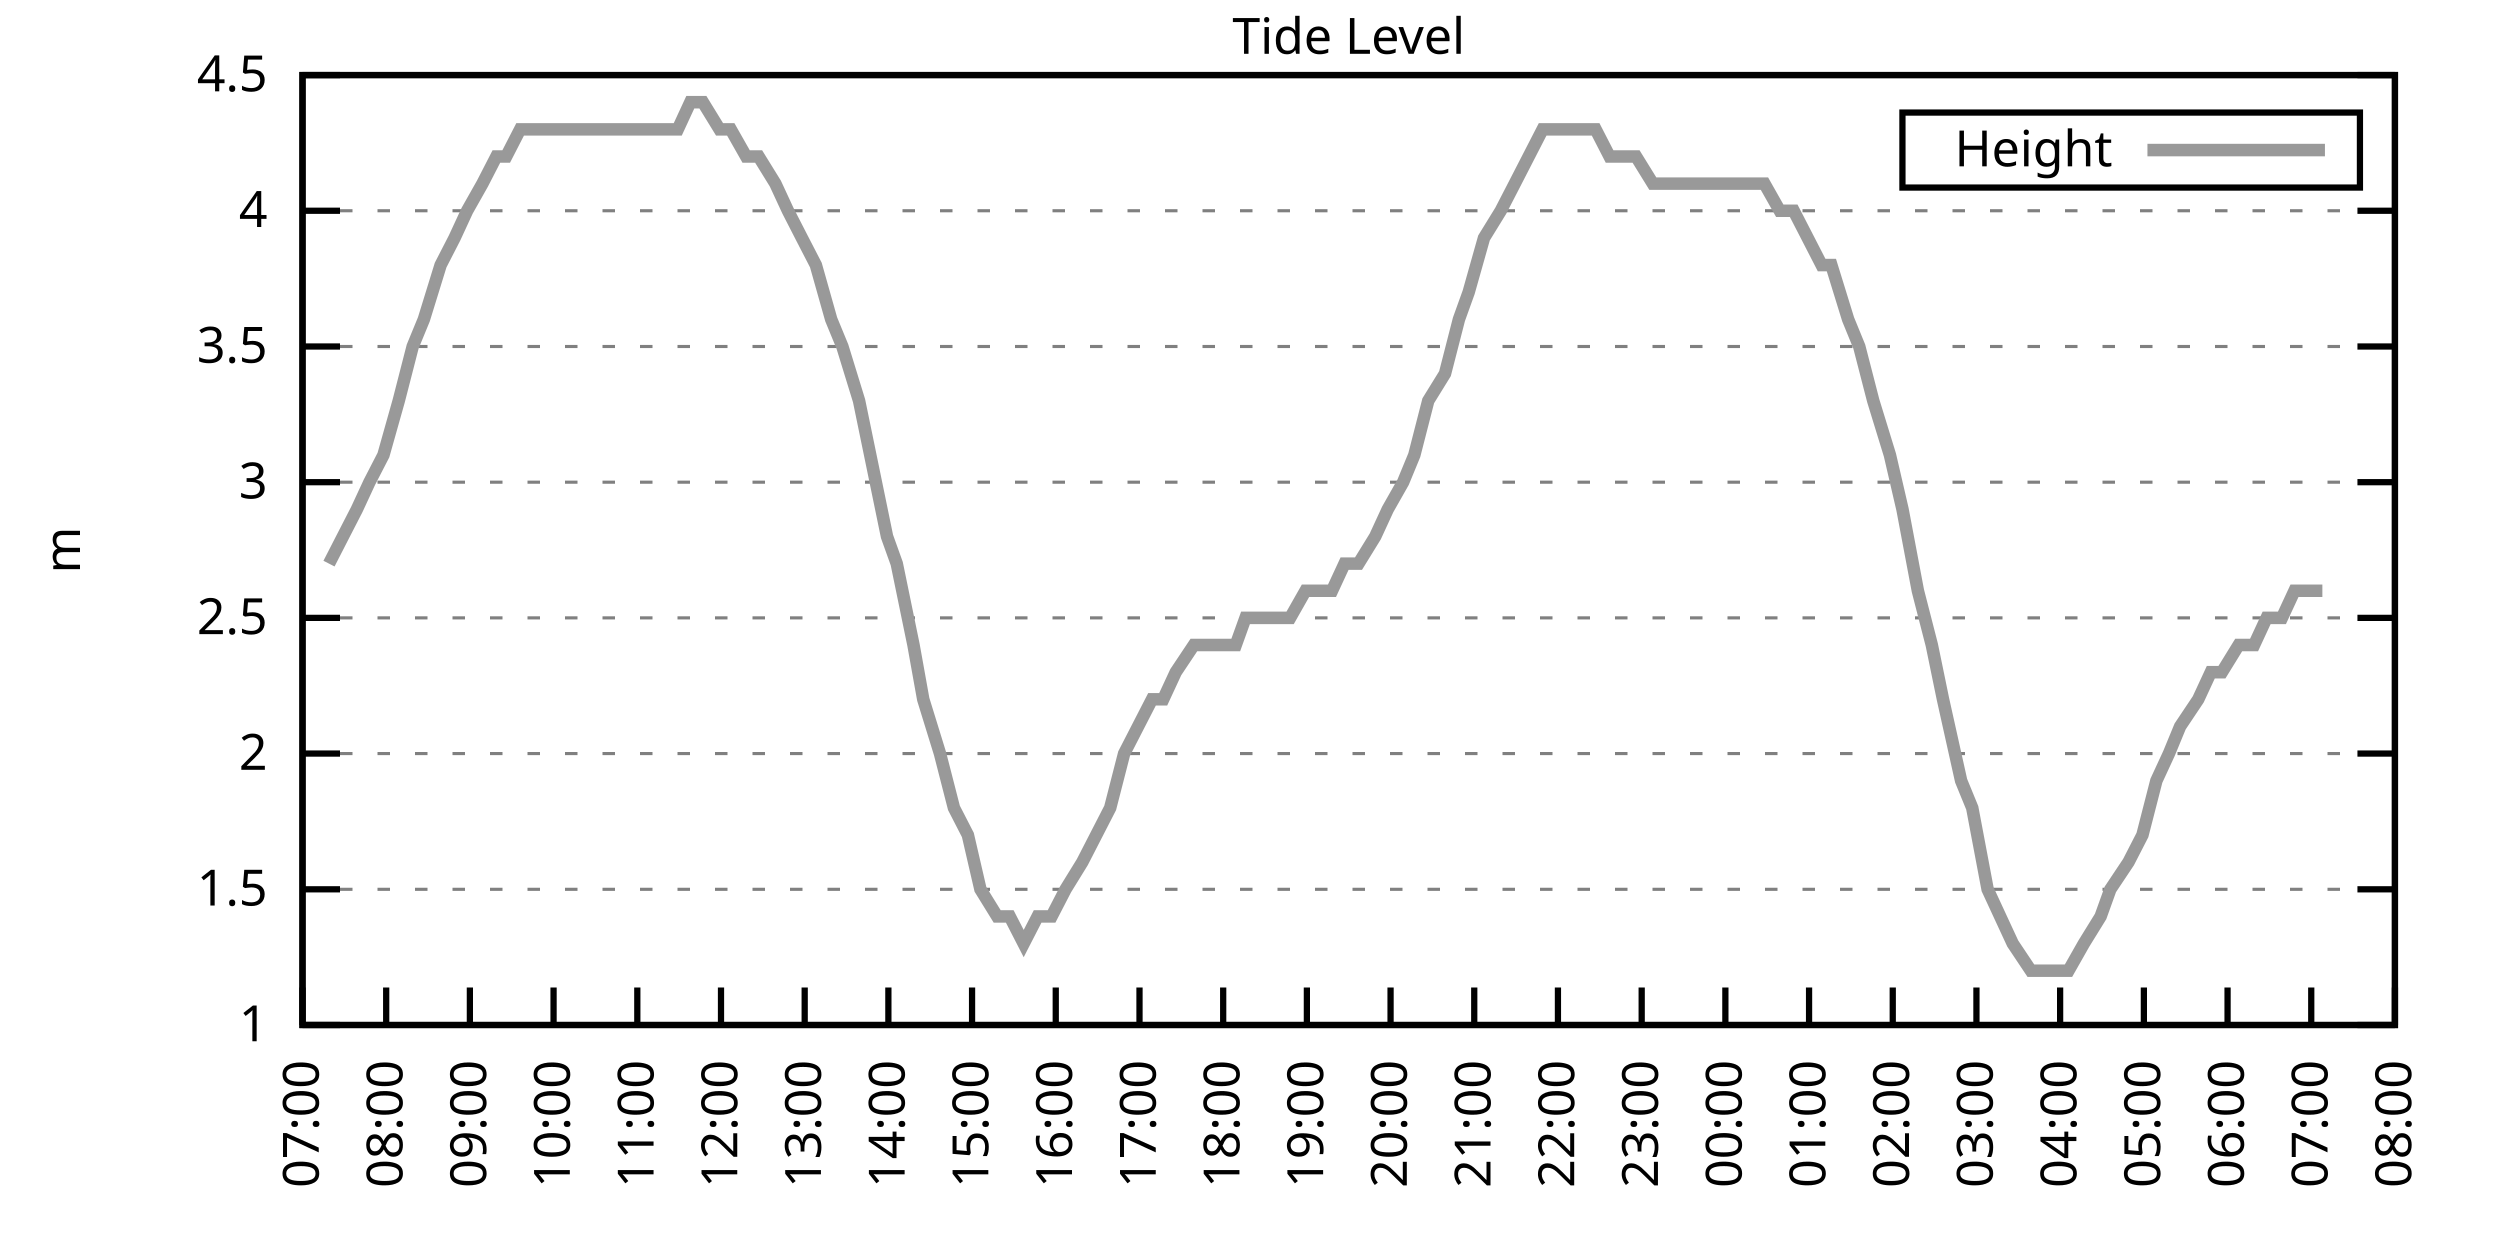
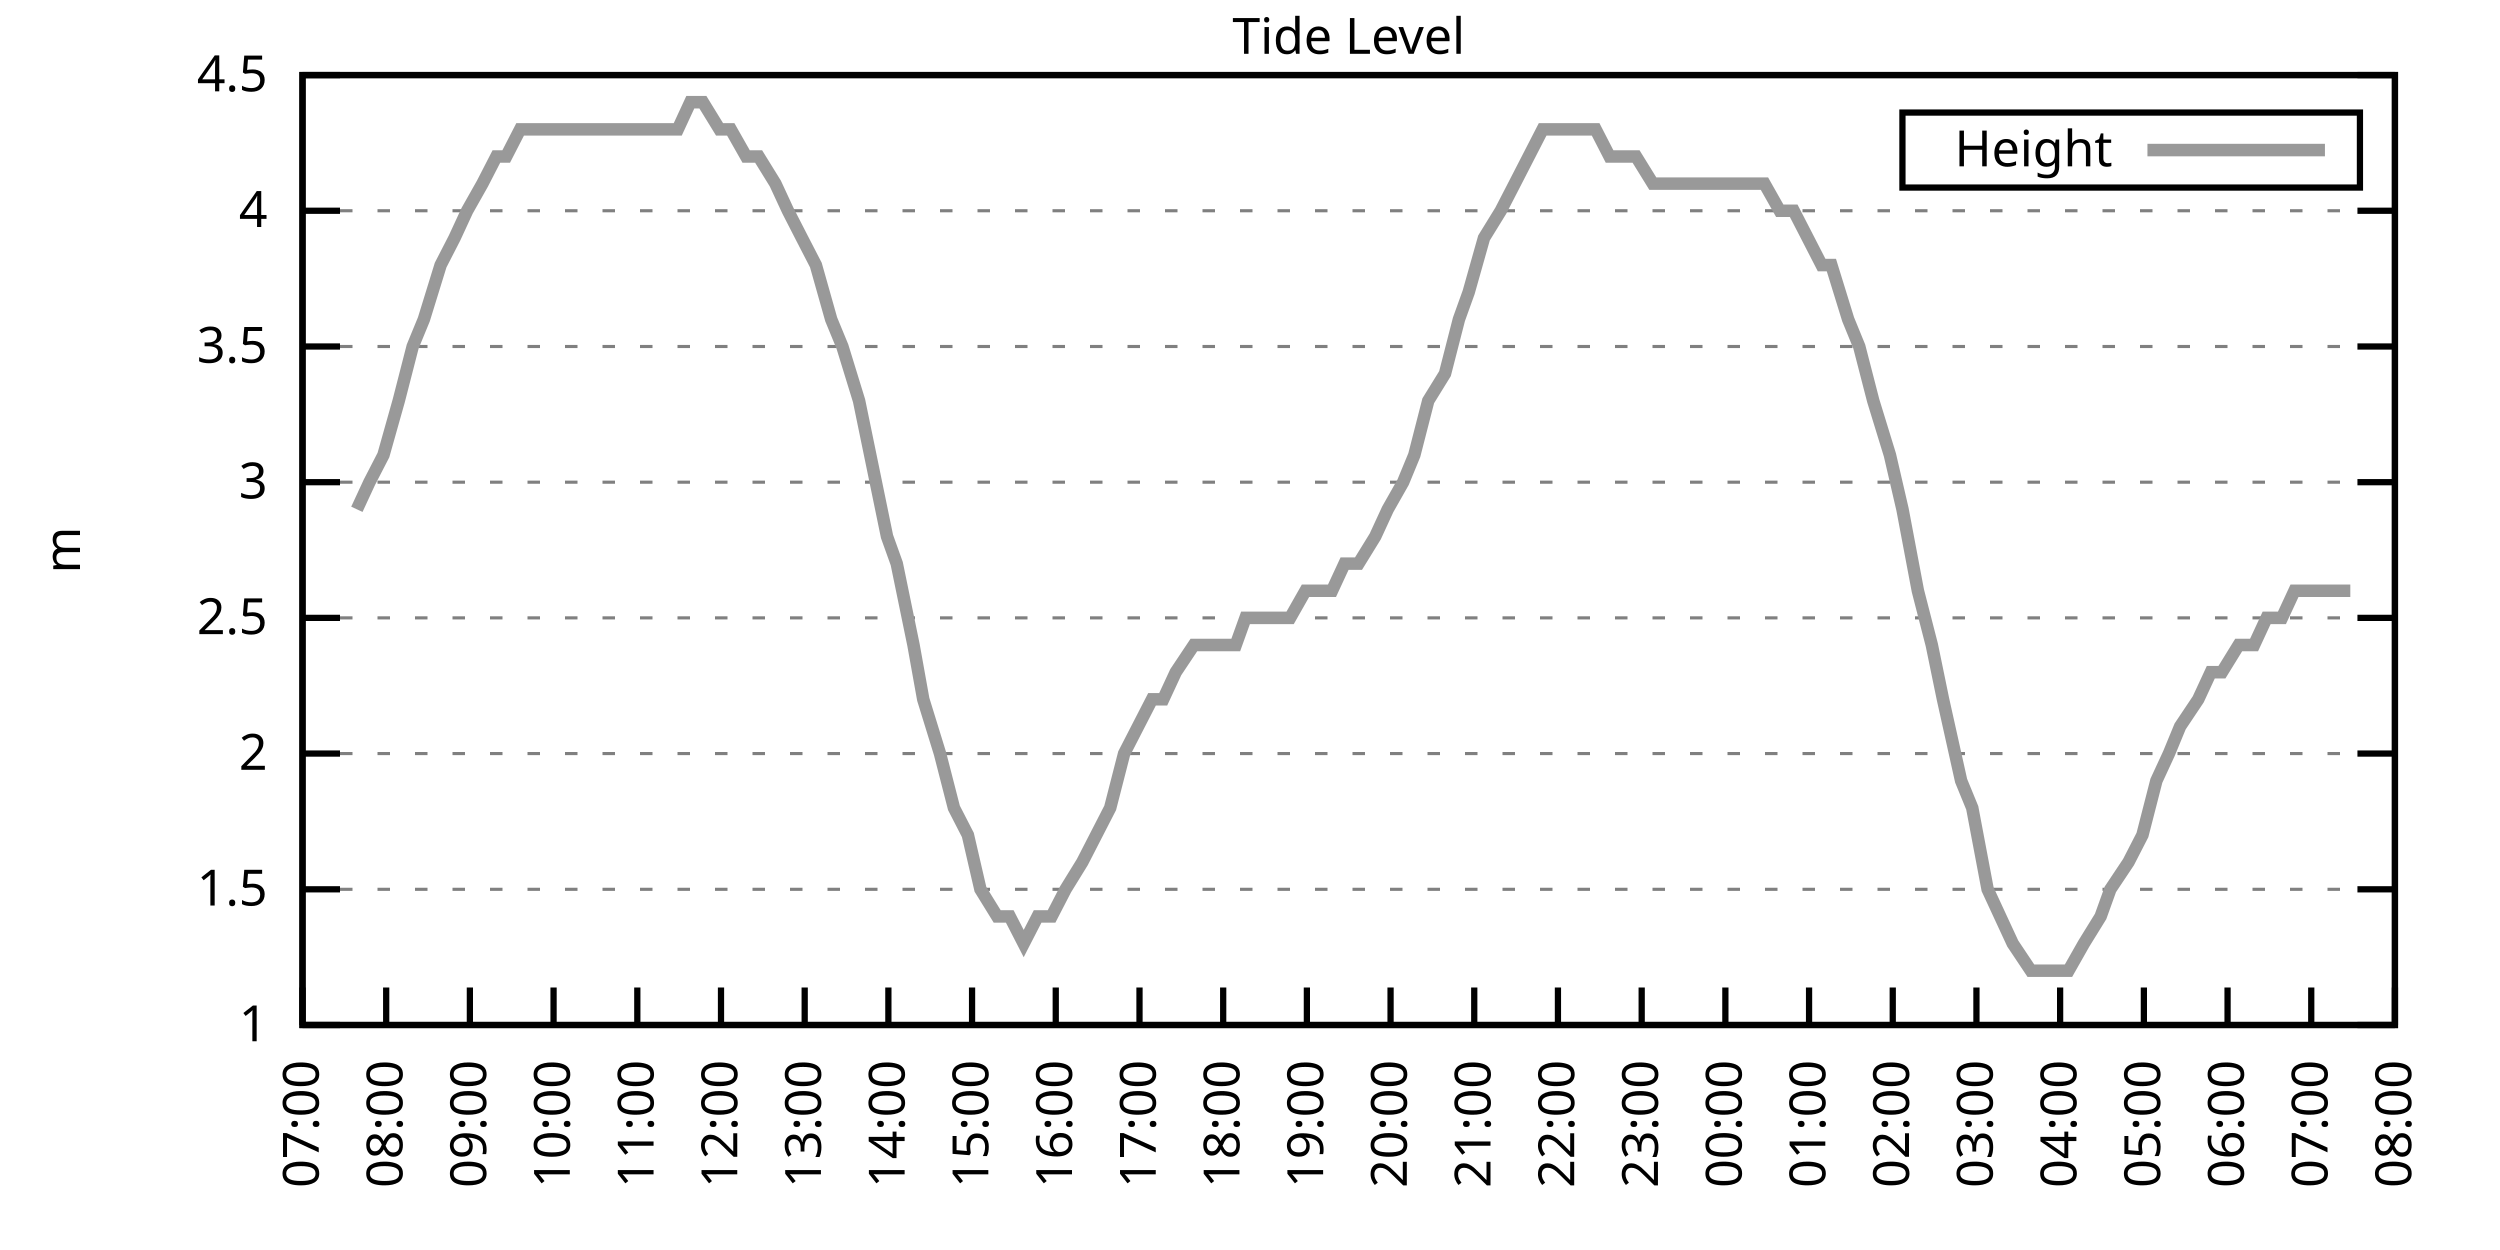
<svg xmlns="http://www.w3.org/2000/svg" xmlns:xlink="http://www.w3.org/1999/xlink" width="400" height="200" viewBox="0 0 400 200">
  <g id="gnuplot_canvas">
    <rect x="0" y="0" width="400" height="200" fill="none" />
    <defs>
      <circle id="gpDot" r="0.5" stroke-width="0.5" stroke="currentColor" />
      <path id="gpPt0" stroke-width="0.333" stroke="currentColor" d="M-1,0 h2 M0,-1 v2" />
      <path id="gpPt1" stroke-width="0.333" stroke="currentColor" d="M-1,-1 L1,1 M1,-1 L-1,1" />
      <path id="gpPt2" stroke-width="0.333" stroke="currentColor" d="M-1,0 L1,0 M0,-1 L0,1 M-1,-1 L1,1 M-1,1 L1,-1" />
      <rect id="gpPt3" stroke-width="0.333" stroke="currentColor" x="-1" y="-1" width="2" height="2" />
      <rect id="gpPt4" stroke-width="0.333" stroke="currentColor" fill="currentColor" x="-1" y="-1" width="2" height="2" />
      <circle id="gpPt5" stroke-width="0.333" stroke="currentColor" cx="0" cy="0" r="1" />
      <use xlink:href="#gpPt5" id="gpPt6" fill="currentColor" stroke="none" />
      <path id="gpPt7" stroke-width="0.333" stroke="currentColor" d="M0,-1.33 L-1.33,0.67 L1.33,0.67 z" />
      <use xlink:href="#gpPt7" id="gpPt8" fill="currentColor" stroke="none" />
      <use xlink:href="#gpPt7" id="gpPt9" stroke="currentColor" transform="rotate(180)" />
      <use xlink:href="#gpPt9" id="gpPt10" fill="currentColor" stroke="none" />
      <use xlink:href="#gpPt3" id="gpPt11" stroke="currentColor" transform="rotate(45)" />
      <use xlink:href="#gpPt11" id="gpPt12" fill="currentColor" stroke="none" />
      <path id="gpPt13" stroke-width="0.333" stroke="currentColor" d="M0,1.330 L1.265,0.411 L0.782,-1.067 L-0.782,-1.076 L-1.265,0.411 z" />
      <use xlink:href="#gpPt13" id="gpPt14" fill="currentColor" stroke="none" />
      <filter id="textbox" filterUnits="objectBoundingBox" x="0" y="0" height="1" width="1">
        <feFlood flood-color="white" flood-opacity="1" result="bgnd" />
        <feComposite in="SourceGraphic" in2="bgnd" operator="atop" />
      </filter>
      <filter id="greybox" filterUnits="objectBoundingBox" x="0" y="0" height="1" width="1">
        <feFlood flood-color="lightgrey" flood-opacity="1" result="grey" />
        <feComposite in="SourceGraphic" in2="grey" operator="atop" />
      </filter>
    </defs>
    <g fill="none" color="white" stroke="currentColor" stroke-width="1.00" stroke-linecap="butt" stroke-linejoin="miter">
</g>
    <g fill="none" color="black" stroke="currentColor" stroke-width="1.00" stroke-linecap="butt" stroke-linejoin="miter">
      <g stroke="none" shape-rendering="crispEdges">
        <polygon fill="rgb(255, 255, 255)" points="48.40,164.00 383.18,164.00 383.18,12.02 48.40,12.02 " />
      </g>
    </g>
    <g fill="none" color="black" stroke="currentColor" stroke-width="1.00" stroke-linecap="butt" stroke-linejoin="miter">
</g>
    <g fill="none" color="black" stroke="black" stroke-width="0.50" stroke-linecap="butt" stroke-linejoin="miter">
</g>
    <g fill="none" color="gray" stroke="currentColor" stroke-width="0.50" stroke-linecap="butt" stroke-linejoin="miter">
      <path stroke="gray" stroke-dasharray="2,4" class="gridline" d="M48.40,164.00 L383.19,164.00  " />
    </g>
    <g fill="none" color="gray" stroke="gray" stroke-width="1.00" stroke-linecap="butt" stroke-linejoin="miter">
</g>
    <g fill="none" color="black" stroke="currentColor" stroke-width="1.00" stroke-linecap="butt" stroke-linejoin="miter">
      <path stroke="black" d="M48.40,164.00 L54.40,164.00 M383.19,164.00 L377.19,164.00  " />
      <g transform="translate(42.80,166.60)" stroke="none" fill="black" font-family="Sans" font-size="8.00" text-anchor="end">
        <text>
          <tspan font-family="Sans"> 1</tspan>
        </text>
      </g>
    </g>
    <g fill="none" color="black" stroke="currentColor" stroke-width="1.00" stroke-linecap="butt" stroke-linejoin="miter">
</g>
    <g fill="none" color="black" stroke="black" stroke-width="0.50" stroke-linecap="butt" stroke-linejoin="miter">
</g>
    <g fill="none" color="gray" stroke="currentColor" stroke-width="0.50" stroke-linecap="butt" stroke-linejoin="miter">
      <path stroke="gray" stroke-dasharray="2,4" class="gridline" d="M48.40,142.29 L383.19,142.29  " />
    </g>
    <g fill="none" color="gray" stroke="gray" stroke-width="1.00" stroke-linecap="butt" stroke-linejoin="miter">
</g>
    <g fill="none" color="black" stroke="currentColor" stroke-width="1.00" stroke-linecap="butt" stroke-linejoin="miter">
      <path stroke="black" d="M48.40,142.29 L54.40,142.29 M383.19,142.29 L377.19,142.29  " />
      <g transform="translate(42.80,144.89)" stroke="none" fill="black" font-family="Sans" font-size="8.00" text-anchor="end">
        <text>
          <tspan font-family="Sans"> 1.5</tspan>
        </text>
      </g>
    </g>
    <g fill="none" color="black" stroke="currentColor" stroke-width="1.00" stroke-linecap="butt" stroke-linejoin="miter">
</g>
    <g fill="none" color="black" stroke="black" stroke-width="0.50" stroke-linecap="butt" stroke-linejoin="miter">
</g>
    <g fill="none" color="gray" stroke="currentColor" stroke-width="0.50" stroke-linecap="butt" stroke-linejoin="miter">
      <path stroke="gray" stroke-dasharray="2,4" class="gridline" d="M48.40,120.57 L383.19,120.57  " />
    </g>
    <g fill="none" color="gray" stroke="gray" stroke-width="1.00" stroke-linecap="butt" stroke-linejoin="miter">
</g>
    <g fill="none" color="black" stroke="currentColor" stroke-width="1.00" stroke-linecap="butt" stroke-linejoin="miter">
      <path stroke="black" d="M48.40,120.57 L54.40,120.57 M383.19,120.57 L377.19,120.57  " />
      <g transform="translate(42.80,123.17)" stroke="none" fill="black" font-family="Sans" font-size="8.00" text-anchor="end">
        <text>
          <tspan font-family="Sans"> 2</tspan>
        </text>
      </g>
    </g>
    <g fill="none" color="black" stroke="currentColor" stroke-width="1.00" stroke-linecap="butt" stroke-linejoin="miter">
</g>
    <g fill="none" color="black" stroke="black" stroke-width="0.50" stroke-linecap="butt" stroke-linejoin="miter">
</g>
    <g fill="none" color="gray" stroke="currentColor" stroke-width="0.50" stroke-linecap="butt" stroke-linejoin="miter">
      <path stroke="gray" stroke-dasharray="2,4" class="gridline" d="M48.40,98.86 L383.19,98.86  " />
    </g>
    <g fill="none" color="gray" stroke="gray" stroke-width="1.00" stroke-linecap="butt" stroke-linejoin="miter">
</g>
    <g fill="none" color="black" stroke="currentColor" stroke-width="1.00" stroke-linecap="butt" stroke-linejoin="miter">
      <path stroke="black" d="M48.40,98.86 L54.40,98.86 M383.19,98.86 L377.19,98.86  " />
      <g transform="translate(42.80,101.46)" stroke="none" fill="black" font-family="Sans" font-size="8.00" text-anchor="end">
        <text>
          <tspan font-family="Sans"> 2.5</tspan>
        </text>
      </g>
    </g>
    <g fill="none" color="black" stroke="currentColor" stroke-width="1.00" stroke-linecap="butt" stroke-linejoin="miter">
</g>
    <g fill="none" color="black" stroke="black" stroke-width="0.50" stroke-linecap="butt" stroke-linejoin="miter">
</g>
    <g fill="none" color="gray" stroke="currentColor" stroke-width="0.50" stroke-linecap="butt" stroke-linejoin="miter">
      <path stroke="gray" stroke-dasharray="2,4" class="gridline" d="M48.40,77.15 L383.19,77.15  " />
    </g>
    <g fill="none" color="gray" stroke="gray" stroke-width="1.00" stroke-linecap="butt" stroke-linejoin="miter">
</g>
    <g fill="none" color="black" stroke="currentColor" stroke-width="1.00" stroke-linecap="butt" stroke-linejoin="miter">
      <path stroke="black" d="M48.40,77.15 L54.40,77.15 M383.19,77.15 L377.19,77.15  " />
      <g transform="translate(42.80,79.75)" stroke="none" fill="black" font-family="Sans" font-size="8.00" text-anchor="end">
        <text>
          <tspan font-family="Sans"> 3</tspan>
        </text>
      </g>
    </g>
    <g fill="none" color="black" stroke="currentColor" stroke-width="1.00" stroke-linecap="butt" stroke-linejoin="miter">
</g>
    <g fill="none" color="black" stroke="black" stroke-width="0.50" stroke-linecap="butt" stroke-linejoin="miter">
</g>
    <g fill="none" color="gray" stroke="currentColor" stroke-width="0.50" stroke-linecap="butt" stroke-linejoin="miter">
      <path stroke="gray" stroke-dasharray="2,4" class="gridline" d="M48.40,55.44 L383.19,55.44  " />
    </g>
    <g fill="none" color="gray" stroke="gray" stroke-width="1.00" stroke-linecap="butt" stroke-linejoin="miter">
</g>
    <g fill="none" color="black" stroke="currentColor" stroke-width="1.00" stroke-linecap="butt" stroke-linejoin="miter">
      <path stroke="black" d="M48.40,55.44 L54.40,55.44 M383.19,55.44 L377.19,55.44  " />
      <g transform="translate(42.80,58.04)" stroke="none" fill="black" font-family="Sans" font-size="8.00" text-anchor="end">
        <text>
          <tspan font-family="Sans"> 3.5</tspan>
        </text>
      </g>
    </g>
    <g fill="none" color="black" stroke="currentColor" stroke-width="1.00" stroke-linecap="butt" stroke-linejoin="miter">
</g>
    <g fill="none" color="black" stroke="black" stroke-width="0.50" stroke-linecap="butt" stroke-linejoin="miter">
</g>
    <g fill="none" color="gray" stroke="currentColor" stroke-width="0.50" stroke-linecap="butt" stroke-linejoin="miter">
      <path stroke="gray" stroke-dasharray="2,4" class="gridline" d="M48.40,33.72 L383.19,33.72  " />
    </g>
    <g fill="none" color="gray" stroke="gray" stroke-width="1.00" stroke-linecap="butt" stroke-linejoin="miter">
</g>
    <g fill="none" color="black" stroke="currentColor" stroke-width="1.00" stroke-linecap="butt" stroke-linejoin="miter">
      <path stroke="black" d="M48.40,33.72 L54.40,33.72 M383.19,33.72 L377.19,33.72  " />
      <g transform="translate(42.80,36.32)" stroke="none" fill="black" font-family="Sans" font-size="8.00" text-anchor="end">
        <text>
          <tspan font-family="Sans"> 4</tspan>
        </text>
      </g>
    </g>
    <g fill="none" color="black" stroke="currentColor" stroke-width="1.00" stroke-linecap="butt" stroke-linejoin="miter">
</g>
    <g fill="none" color="black" stroke="black" stroke-width="0.50" stroke-linecap="butt" stroke-linejoin="miter">
</g>
    <g fill="none" color="gray" stroke="currentColor" stroke-width="0.50" stroke-linecap="butt" stroke-linejoin="miter">
      <path stroke="gray" stroke-dasharray="2,4" class="gridline" d="M48.40,12.01 L383.19,12.01  " />
    </g>
    <g fill="none" color="gray" stroke="gray" stroke-width="1.00" stroke-linecap="butt" stroke-linejoin="miter">
</g>
    <g fill="none" color="black" stroke="currentColor" stroke-width="1.00" stroke-linecap="butt" stroke-linejoin="miter">
      <path stroke="black" d="M48.40,12.01 L54.40,12.01 M383.19,12.01 L377.19,12.01  " />
      <g transform="translate(42.80,14.61)" stroke="none" fill="black" font-family="Sans" font-size="8.00" text-anchor="end">
        <text>
          <tspan font-family="Sans"> 4.5</tspan>
        </text>
      </g>
    </g>
    <g fill="none" color="black" stroke="currentColor" stroke-width="1.00" stroke-linecap="butt" stroke-linejoin="miter">
      <path stroke="black" d="M48.40,164.00 L48.40,158.00  " />
      <g transform="translate(51.00,169.60) rotate(270.00)" stroke="none" fill="black" font-family="Sans" font-size="8.00" text-anchor="end">
        <text>
          <tspan font-family="Sans">07:00</tspan>
        </text>
      </g>
    </g>
    <g fill="none" color="black" stroke="currentColor" stroke-width="1.00" stroke-linecap="butt" stroke-linejoin="miter">
      <path stroke="black" d="M61.79,164.00 L61.79,158.00  " />
      <g transform="translate(64.39,169.60) rotate(270.00)" stroke="none" fill="black" font-family="Sans" font-size="8.00" text-anchor="end">
        <text>
          <tspan font-family="Sans">08:00</tspan>
        </text>
      </g>
    </g>
    <g fill="none" color="black" stroke="currentColor" stroke-width="1.00" stroke-linecap="butt" stroke-linejoin="miter">
      <path stroke="black" d="M75.18,164.00 L75.18,158.00  " />
      <g transform="translate(77.78,169.60) rotate(270.00)" stroke="none" fill="black" font-family="Sans" font-size="8.00" text-anchor="end">
        <text>
          <tspan font-family="Sans">09:00</tspan>
        </text>
      </g>
    </g>
    <g fill="none" color="black" stroke="currentColor" stroke-width="1.00" stroke-linecap="butt" stroke-linejoin="miter">
      <path stroke="black" d="M88.57,164.00 L88.57,158.00  " />
      <g transform="translate(91.17,169.60) rotate(270.00)" stroke="none" fill="black" font-family="Sans" font-size="8.00" text-anchor="end">
        <text>
          <tspan font-family="Sans">10:00</tspan>
        </text>
      </g>
    </g>
    <g fill="none" color="black" stroke="currentColor" stroke-width="1.00" stroke-linecap="butt" stroke-linejoin="miter">
      <path stroke="black" d="M101.97,164.00 L101.97,158.00  " />
      <g transform="translate(104.57,169.60) rotate(270.00)" stroke="none" fill="black" font-family="Sans" font-size="8.00" text-anchor="end">
        <text>
          <tspan font-family="Sans">11:00</tspan>
        </text>
      </g>
    </g>
    <g fill="none" color="black" stroke="currentColor" stroke-width="1.00" stroke-linecap="butt" stroke-linejoin="miter">
      <path stroke="black" d="M115.36,164.00 L115.36,158.00  " />
      <g transform="translate(117.96,169.60) rotate(270.00)" stroke="none" fill="black" font-family="Sans" font-size="8.00" text-anchor="end">
        <text>
          <tspan font-family="Sans">12:00</tspan>
        </text>
      </g>
    </g>
    <g fill="none" color="black" stroke="currentColor" stroke-width="1.00" stroke-linecap="butt" stroke-linejoin="miter">
      <path stroke="black" d="M128.75,164.00 L128.75,158.00  " />
      <g transform="translate(131.35,169.60) rotate(270.00)" stroke="none" fill="black" font-family="Sans" font-size="8.00" text-anchor="end">
        <text>
          <tspan font-family="Sans">13:00</tspan>
        </text>
      </g>
    </g>
    <g fill="none" color="black" stroke="currentColor" stroke-width="1.00" stroke-linecap="butt" stroke-linejoin="miter">
      <path stroke="black" d="M142.14,164.00 L142.14,158.00  " />
      <g transform="translate(144.74,169.60) rotate(270.00)" stroke="none" fill="black" font-family="Sans" font-size="8.00" text-anchor="end">
        <text>
          <tspan font-family="Sans">14:00</tspan>
        </text>
      </g>
    </g>
    <g fill="none" color="black" stroke="currentColor" stroke-width="1.00" stroke-linecap="butt" stroke-linejoin="miter">
      <path stroke="black" d="M155.53,164.00 L155.53,158.00  " />
      <g transform="translate(158.13,169.60) rotate(270.00)" stroke="none" fill="black" font-family="Sans" font-size="8.00" text-anchor="end">
        <text>
          <tspan font-family="Sans">15:00</tspan>
        </text>
      </g>
    </g>
    <g fill="none" color="black" stroke="currentColor" stroke-width="1.00" stroke-linecap="butt" stroke-linejoin="miter">
      <path stroke="black" d="M168.92,164.00 L168.92,158.00  " />
      <g transform="translate(171.52,169.60) rotate(270.00)" stroke="none" fill="black" font-family="Sans" font-size="8.00" text-anchor="end">
        <text>
          <tspan font-family="Sans">16:00</tspan>
        </text>
      </g>
    </g>
    <g fill="none" color="black" stroke="currentColor" stroke-width="1.00" stroke-linecap="butt" stroke-linejoin="miter">
      <path stroke="black" d="M182.32,164.00 L182.32,158.00  " />
      <g transform="translate(184.92,169.60) rotate(270.00)" stroke="none" fill="black" font-family="Sans" font-size="8.00" text-anchor="end">
        <text>
          <tspan font-family="Sans">17:00</tspan>
        </text>
      </g>
    </g>
    <g fill="none" color="black" stroke="currentColor" stroke-width="1.00" stroke-linecap="butt" stroke-linejoin="miter">
      <path stroke="black" d="M195.71,164.00 L195.71,158.00  " />
      <g transform="translate(198.31,169.60) rotate(270.00)" stroke="none" fill="black" font-family="Sans" font-size="8.00" text-anchor="end">
        <text>
          <tspan font-family="Sans">18:00</tspan>
        </text>
      </g>
    </g>
    <g fill="none" color="black" stroke="currentColor" stroke-width="1.00" stroke-linecap="butt" stroke-linejoin="miter">
      <path stroke="black" d="M209.10,164.00 L209.10,158.00  " />
      <g transform="translate(211.70,169.60) rotate(270.00)" stroke="none" fill="black" font-family="Sans" font-size="8.00" text-anchor="end">
        <text>
          <tspan font-family="Sans">19:00</tspan>
        </text>
      </g>
    </g>
    <g fill="none" color="black" stroke="currentColor" stroke-width="1.00" stroke-linecap="butt" stroke-linejoin="miter">
      <path stroke="black" d="M222.49,164.00 L222.49,158.00  " />
      <g transform="translate(225.09,169.60) rotate(270.00)" stroke="none" fill="black" font-family="Sans" font-size="8.00" text-anchor="end">
        <text>
          <tspan font-family="Sans">20:00</tspan>
        </text>
      </g>
    </g>
    <g fill="none" color="black" stroke="currentColor" stroke-width="1.00" stroke-linecap="butt" stroke-linejoin="miter">
      <path stroke="black" d="M235.88,164.00 L235.88,158.00  " />
      <g transform="translate(238.48,169.60) rotate(270.00)" stroke="none" fill="black" font-family="Sans" font-size="8.00" text-anchor="end">
        <text>
          <tspan font-family="Sans">21:00</tspan>
        </text>
      </g>
    </g>
    <g fill="none" color="black" stroke="currentColor" stroke-width="1.00" stroke-linecap="butt" stroke-linejoin="miter">
      <path stroke="black" d="M249.27,164.00 L249.27,158.00  " />
      <g transform="translate(251.87,169.60) rotate(270.00)" stroke="none" fill="black" font-family="Sans" font-size="8.00" text-anchor="end">
        <text>
          <tspan font-family="Sans">22:00</tspan>
        </text>
      </g>
    </g>
    <g fill="none" color="black" stroke="currentColor" stroke-width="1.00" stroke-linecap="butt" stroke-linejoin="miter">
      <path stroke="black" d="M262.67,164.00 L262.67,158.00  " />
      <g transform="translate(265.27,169.60) rotate(270.00)" stroke="none" fill="black" font-family="Sans" font-size="8.00" text-anchor="end">
        <text>
          <tspan font-family="Sans">23:00</tspan>
        </text>
      </g>
    </g>
    <g fill="none" color="black" stroke="currentColor" stroke-width="1.00" stroke-linecap="butt" stroke-linejoin="miter">
      <path stroke="black" d="M276.06,164.00 L276.06,158.00  " />
      <g transform="translate(278.66,169.60) rotate(270.00)" stroke="none" fill="black" font-family="Sans" font-size="8.00" text-anchor="end">
        <text>
          <tspan font-family="Sans">00:00</tspan>
        </text>
      </g>
    </g>
    <g fill="none" color="black" stroke="currentColor" stroke-width="1.00" stroke-linecap="butt" stroke-linejoin="miter">
      <path stroke="black" d="M289.45,164.00 L289.45,158.00  " />
      <g transform="translate(292.05,169.60) rotate(270.00)" stroke="none" fill="black" font-family="Sans" font-size="8.00" text-anchor="end">
        <text>
          <tspan font-family="Sans">01:00</tspan>
        </text>
      </g>
    </g>
    <g fill="none" color="black" stroke="currentColor" stroke-width="1.00" stroke-linecap="butt" stroke-linejoin="miter">
      <path stroke="black" d="M302.84,164.00 L302.84,158.00  " />
      <g transform="translate(305.44,169.60) rotate(270.00)" stroke="none" fill="black" font-family="Sans" font-size="8.00" text-anchor="end">
        <text>
          <tspan font-family="Sans">02:00</tspan>
        </text>
      </g>
    </g>
    <g fill="none" color="black" stroke="currentColor" stroke-width="1.00" stroke-linecap="butt" stroke-linejoin="miter">
      <path stroke="black" d="M316.23,164.00 L316.23,158.00  " />
      <g transform="translate(318.83,169.60) rotate(270.00)" stroke="none" fill="black" font-family="Sans" font-size="8.00" text-anchor="end">
        <text>
          <tspan font-family="Sans">03:00</tspan>
        </text>
      </g>
    </g>
    <g fill="none" color="black" stroke="currentColor" stroke-width="1.00" stroke-linecap="butt" stroke-linejoin="miter">
      <path stroke="black" d="M329.62,164.00 L329.62,158.00  " />
      <g transform="translate(332.22,169.60) rotate(270.00)" stroke="none" fill="black" font-family="Sans" font-size="8.00" text-anchor="end">
        <text>
          <tspan font-family="Sans">04:00</tspan>
        </text>
      </g>
    </g>
    <g fill="none" color="black" stroke="currentColor" stroke-width="1.00" stroke-linecap="butt" stroke-linejoin="miter">
      <path stroke="black" d="M343.02,164.00 L343.02,158.00  " />
      <g transform="translate(345.62,169.60) rotate(270.00)" stroke="none" fill="black" font-family="Sans" font-size="8.00" text-anchor="end">
        <text>
          <tspan font-family="Sans">05:00</tspan>
        </text>
      </g>
    </g>
    <g fill="none" color="black" stroke="currentColor" stroke-width="1.00" stroke-linecap="butt" stroke-linejoin="miter">
      <path stroke="black" d="M356.41,164.00 L356.41,158.00  " />
      <g transform="translate(359.01,169.60) rotate(270.00)" stroke="none" fill="black" font-family="Sans" font-size="8.00" text-anchor="end">
        <text>
          <tspan font-family="Sans">06:00</tspan>
        </text>
      </g>
    </g>
    <g fill="none" color="black" stroke="currentColor" stroke-width="1.00" stroke-linecap="butt" stroke-linejoin="miter">
      <path stroke="black" d="M369.80,164.00 L369.80,158.00  " />
      <g transform="translate(372.40,169.60) rotate(270.00)" stroke="none" fill="black" font-family="Sans" font-size="8.00" text-anchor="end">
        <text>
          <tspan font-family="Sans">07:00</tspan>
        </text>
      </g>
    </g>
    <g fill="none" color="black" stroke="currentColor" stroke-width="1.00" stroke-linecap="butt" stroke-linejoin="miter">
      <path stroke="black" d="M383.19,164.00 L383.19,158.00  " />
      <g transform="translate(385.79,169.60) rotate(270.00)" stroke="none" fill="black" font-family="Sans" font-size="8.00" text-anchor="end">
        <text>
          <tspan font-family="Sans">08:00</tspan>
        </text>
      </g>
    </g>
    <g fill="none" color="black" stroke="currentColor" stroke-width="1.00" stroke-linecap="butt" stroke-linejoin="miter">
</g>
    <g fill="none" color="black" stroke="currentColor" stroke-width="1.00" stroke-linecap="butt" stroke-linejoin="miter">
      <path stroke="black" d="M48.40,12.01 L48.40,164.00 L383.19,164.00 L383.19,12.01 L48.40,12.01 Z  " />
    </g>
    <g fill="none" color="black" stroke="currentColor" stroke-width="1.00" stroke-linecap="butt" stroke-linejoin="miter">
</g>
    <g fill="none" color="black" stroke="currentColor" stroke-width="1.00" stroke-linecap="butt" stroke-linejoin="miter">
      <path stroke="black" d="M304.39,30.01 L304.39,18.01 L377.59,18.01 L377.59,30.01 L304.39,30.01 Z  " />
    </g>
    <g id="Tide_level_plot_1">
      <g fill="none" color="white" stroke="black" stroke-width="2.00" stroke-linecap="butt" stroke-linejoin="miter">
</g>
      <g fill="none" color="black" stroke="currentColor" stroke-width="2.00" stroke-linecap="butt" stroke-linejoin="miter">
        <g transform="translate(337.99,26.61)" stroke="none" fill="black" font-family="Sans" font-size="8.00" text-anchor="end">
          <text>
            <tspan font-family="Sans">Height</tspan>
          </text>
        </g>
      </g>
      <g fill="none" color="black" stroke="currentColor" stroke-width="2.00" stroke-linecap="butt" stroke-linejoin="miter">
-         <path stroke="rgb(153, 153, 153)" d="M343.59,24.01 L371.99,24.01 M52.64,90.18 L54.87,85.83 L57.10,81.49 L59.11,77.15 L61.35,72.81 L63.80,64.12   L66.03,55.44 L67.82,51.09 L70.50,42.41 L72.73,38.07 L74.74,33.72 L77.19,29.38 L79.42,25.04 L80.99,25.04   L83.22,20.70 L86.12,20.70 L88.13,20.70 L90.58,20.70 L92.37,20.70 L95.05,20.70 L97.28,20.70 L99.51,20.70   L101.74,20.70 L103.53,20.70 L106.21,20.70 L108.44,20.70 L110.45,16.35 L112.46,16.35 L115.13,20.70 L116.92,20.70   L119.38,25.04 L121.38,25.04 L124.06,29.38 L126.07,33.72 L128.30,38.07 L130.54,42.41 L132.99,51.09 L134.78,55.44   L137.45,64.12 L139.24,72.81 L141.92,85.83 L143.48,90.18 L146.16,103.20 L147.72,111.89 L150.40,120.57 L152.63,129.26   L154.86,133.60 L156.87,142.29 L159.55,146.63 L161.56,146.63 L163.79,150.97 L166.02,146.63 L168.25,146.63 L170.49,142.29   L173.17,137.94 L175.40,133.60 L177.63,129.26 L179.86,120.57 L182.09,116.23 L184.32,111.89 L186.11,111.89 L188.12,107.55   L191.02,103.20 L193.25,103.20 L195.26,103.20 L197.72,103.20 L199.28,98.86 L202.18,98.86 L204.41,98.86 L206.42,98.86   L208.88,94.52 L211.11,94.52 L213.12,94.52 L215.13,90.18 L217.36,90.18 L220.04,85.83 L222.04,81.49 L224.50,77.15   L226.29,72.81 L228.52,64.12 L231.20,59.78 L233.43,51.09 L234.99,46.75 L237.44,38.07 L240.12,33.72 L242.36,29.38   L244.59,25.04 L246.82,20.70 L248.83,20.70 L251.28,20.70 L253.07,20.70 L255.30,20.70 L257.53,25.04 L261.77,25.04   L264.45,29.38 L266.91,29.38 L269.14,29.38 L271.37,29.38 L273.60,29.38 L275.61,29.38 L277.62,29.38 L280.07,29.38   L282.31,29.38 L284.76,33.72 L286.99,33.72 L289.23,38.07 L291.46,42.41 L293.02,42.41 L295.70,51.09 L297.48,55.44   L299.72,64.12 L302.39,72.81 L304.40,81.49 L306.86,94.52 L309.09,103.20 L310.88,111.89 L313.78,124.92 L315.56,129.26   L318.02,142.29 L320.03,146.63 L322.04,150.97 L324.94,155.31 L326.50,155.31 L329.18,155.31 L330.96,155.31 L333.42,150.97   L336.10,146.63 L337.66,142.29 L340.56,137.94 L342.79,133.60 L345.02,124.92 L347.03,120.57 L348.82,116.23 L351.72,111.89   L353.73,107.55 L355.51,107.55 L358.19,103.20 L360.65,103.20 L362.66,98.86 L365.11,98.86 L367.12,94.52 L369.35,94.52   L371.58,94.52  " />
+         <path stroke="rgb(153, 153, 153)" d="M343.59,24.01 L371.99,24.01 M57.10,81.49 L59.11,77.15 L61.35,72.81 L63.80,64.12 L66.03,55.44 L67.82,51.09   L70.50,42.41 L72.73,38.07 L74.74,33.72 L77.19,29.38 L79.42,25.04 L80.99,25.04 L83.22,20.70 L86.12,20.70   L88.13,20.70 L90.58,20.70 L92.37,20.70 L95.05,20.70 L97.28,20.70 L99.51,20.70 L101.74,20.70 L103.53,20.70   L106.21,20.70 L108.44,20.70 L110.45,16.35 L112.46,16.35 L115.13,20.70 L116.92,20.70 L119.38,25.04 L121.38,25.04   L124.06,29.38 L126.07,33.72 L128.30,38.07 L130.54,42.41 L132.99,51.09 L134.78,55.44 L137.45,64.12 L139.24,72.81   L141.92,85.83 L143.48,90.18 L146.16,103.20 L147.72,111.89 L150.40,120.57 L152.63,129.26 L154.86,133.60 L156.87,142.29   L159.55,146.63 L161.56,146.63 L163.79,150.97 L166.02,146.63 L168.25,146.63 L170.49,142.29 L173.17,137.94 L175.40,133.60   L177.63,129.26 L179.86,120.57 L182.09,116.23 L184.32,111.89 L186.11,111.89 L188.12,107.55 L191.02,103.20 L193.25,103.20   L195.26,103.20 L197.72,103.20 L199.28,98.86 L202.18,98.86 L204.41,98.86 L206.42,98.86 L208.88,94.52 L211.11,94.52   L213.12,94.52 L215.13,90.18 L217.36,90.18 L220.04,85.83 L222.04,81.49 L224.50,77.15 L226.29,72.81 L228.52,64.12   L231.20,59.78 L233.43,51.09 L234.99,46.75 L237.44,38.07 L240.12,33.72 L242.36,29.38 L244.59,25.04 L246.82,20.70   L248.83,20.70 L251.28,20.70 L253.07,20.70 L255.30,20.70 L257.53,25.04 L261.77,25.04 L264.45,29.38 L266.91,29.38   L269.14,29.38 L271.37,29.38 L273.60,29.38 L275.61,29.38 L277.62,29.38 L280.07,29.38 L282.31,29.38 L284.76,33.72   L286.99,33.72 L289.23,38.07 L291.46,42.41 L293.02,42.41 L295.70,51.09 L297.48,55.44 L299.72,64.12 L302.39,72.81   L304.40,81.49 L306.86,94.52 L309.09,103.20 L310.88,111.89 L313.78,124.92 L315.56,129.26 L318.02,142.29 L320.03,146.63   L322.04,150.97 L324.94,155.31 L326.50,155.31 L329.18,155.31 L330.96,155.31 L333.42,150.97 L336.10,146.63 L337.66,142.29   L340.56,137.94 L342.79,133.60 L345.02,124.92 L347.03,120.57 L348.82,116.23 L351.72,111.89 L353.73,107.55 L355.51,107.55   L358.19,103.20 L360.65,103.20 L362.66,98.86 L365.11,98.86 L367.12,94.52 L369.35,94.52 L371.58,94.52 L373.82,94.52   L376.05,94.52  " />
      </g>
    </g>
    <g fill="none" color="black" stroke="currentColor" stroke-width="2.00" stroke-linecap="butt" stroke-linejoin="miter">
</g>
    <g fill="none" color="black" stroke="black" stroke-width="1.00" stroke-linecap="butt" stroke-linejoin="miter">
</g>
    <g fill="none" color="black" stroke="currentColor" stroke-width="1.00" stroke-linecap="butt" stroke-linejoin="miter">
      <path stroke="black" d="M48.40,12.01 L48.40,164.00 L383.19,164.00 L383.19,12.01 L48.40,12.01 Z  " />
      <g transform="translate(12.80,88.01) rotate(270.00)" stroke="none" fill="black" font-family="Sans" font-size="8.00" text-anchor="middle">
        <text>
          <tspan font-family="Sans">m</tspan>
        </text>
      </g>
    </g>
    <g fill="none" color="black" stroke="currentColor" stroke-width="1.00" stroke-linecap="butt" stroke-linejoin="miter">
</g>
    <g fill="none" color="black" stroke="currentColor" stroke-width="1.00" stroke-linecap="butt" stroke-linejoin="miter">
      <g transform="translate(215.79,8.61)" stroke="none" fill="black" font-family="Sans" font-size="8.00" text-anchor="middle">
        <text>
          <tspan font-family="Sans">Tide Level</tspan>
        </text>
      </g>
    </g>
    <g fill="none" color="black" stroke="currentColor" stroke-width="1.00" stroke-linecap="butt" stroke-linejoin="miter">
</g>
  </g>
</svg>
